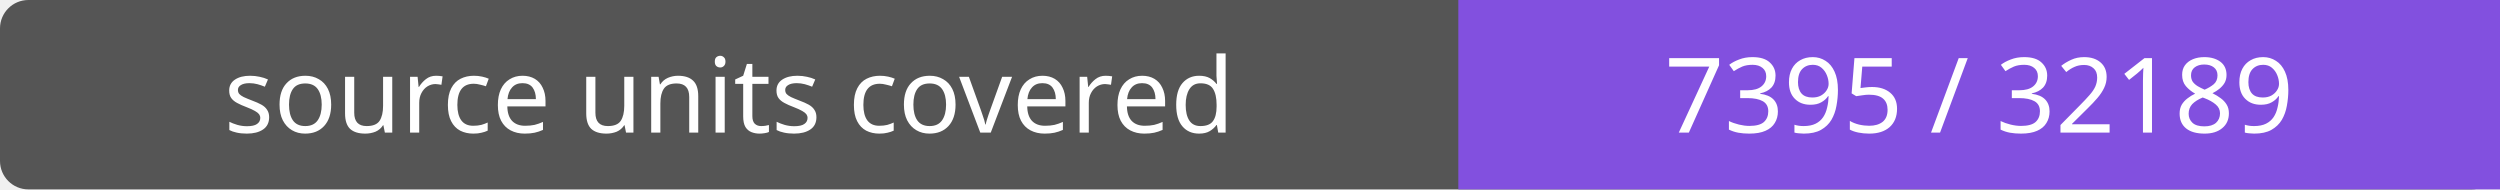
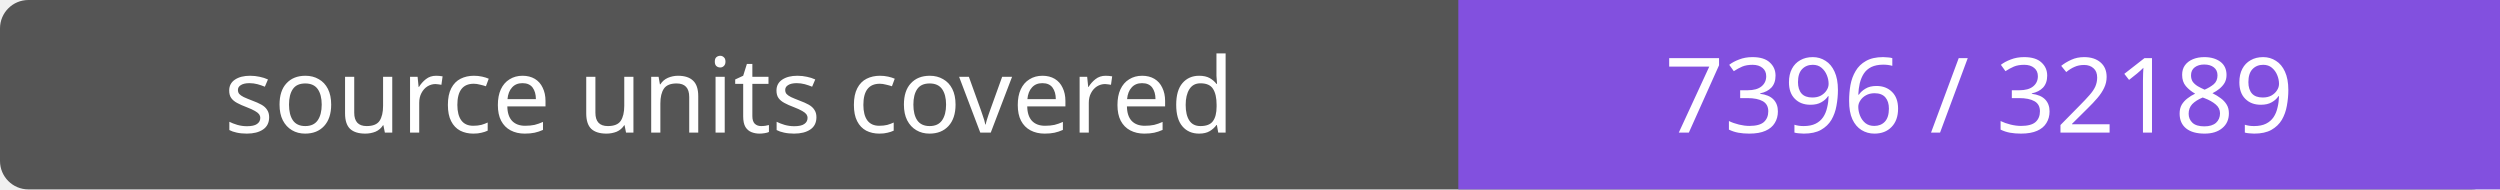
- <svg xmlns="http://www.w3.org/2000/svg" width="264" height="20" role="img" aria-label="source units covered: 7395 / 32189">
+ <svg xmlns="http://www.w3.org/2000/svg" width="264" height="20" role="img" aria-label="source units covered: 7396 / 32189">
  <rect width="264" height="20" rx="3" fill="#555" />
  <path fill="#8250df" d="M154 0h110v20H154z" />
  <g fill="#fff" text-anchor="middle" font-family="Verdana,sans-serif" font-size="11">
    <text x="77.0" y="14">source units covered</text>
-     <text x="209.0" y="14">7395 / 32189</text>
+     <text x="209.0" y="14">7396 / 32189</text>
  </g>
</svg>
